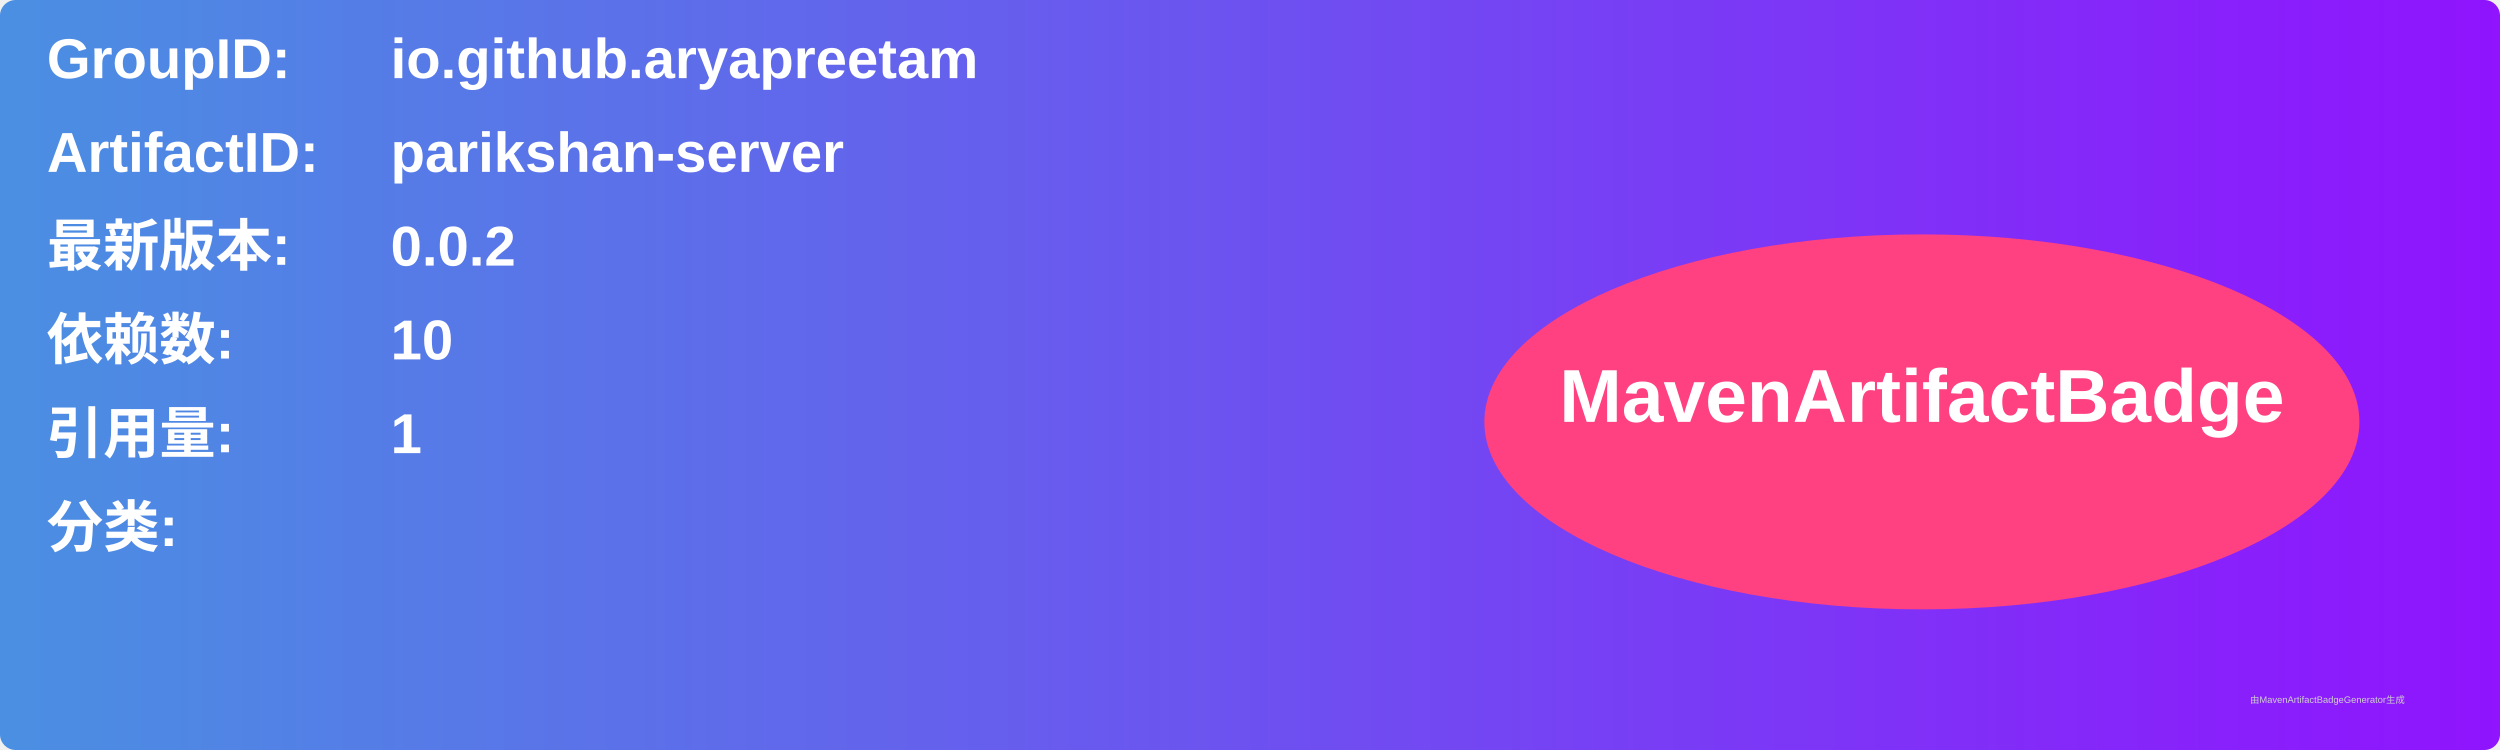
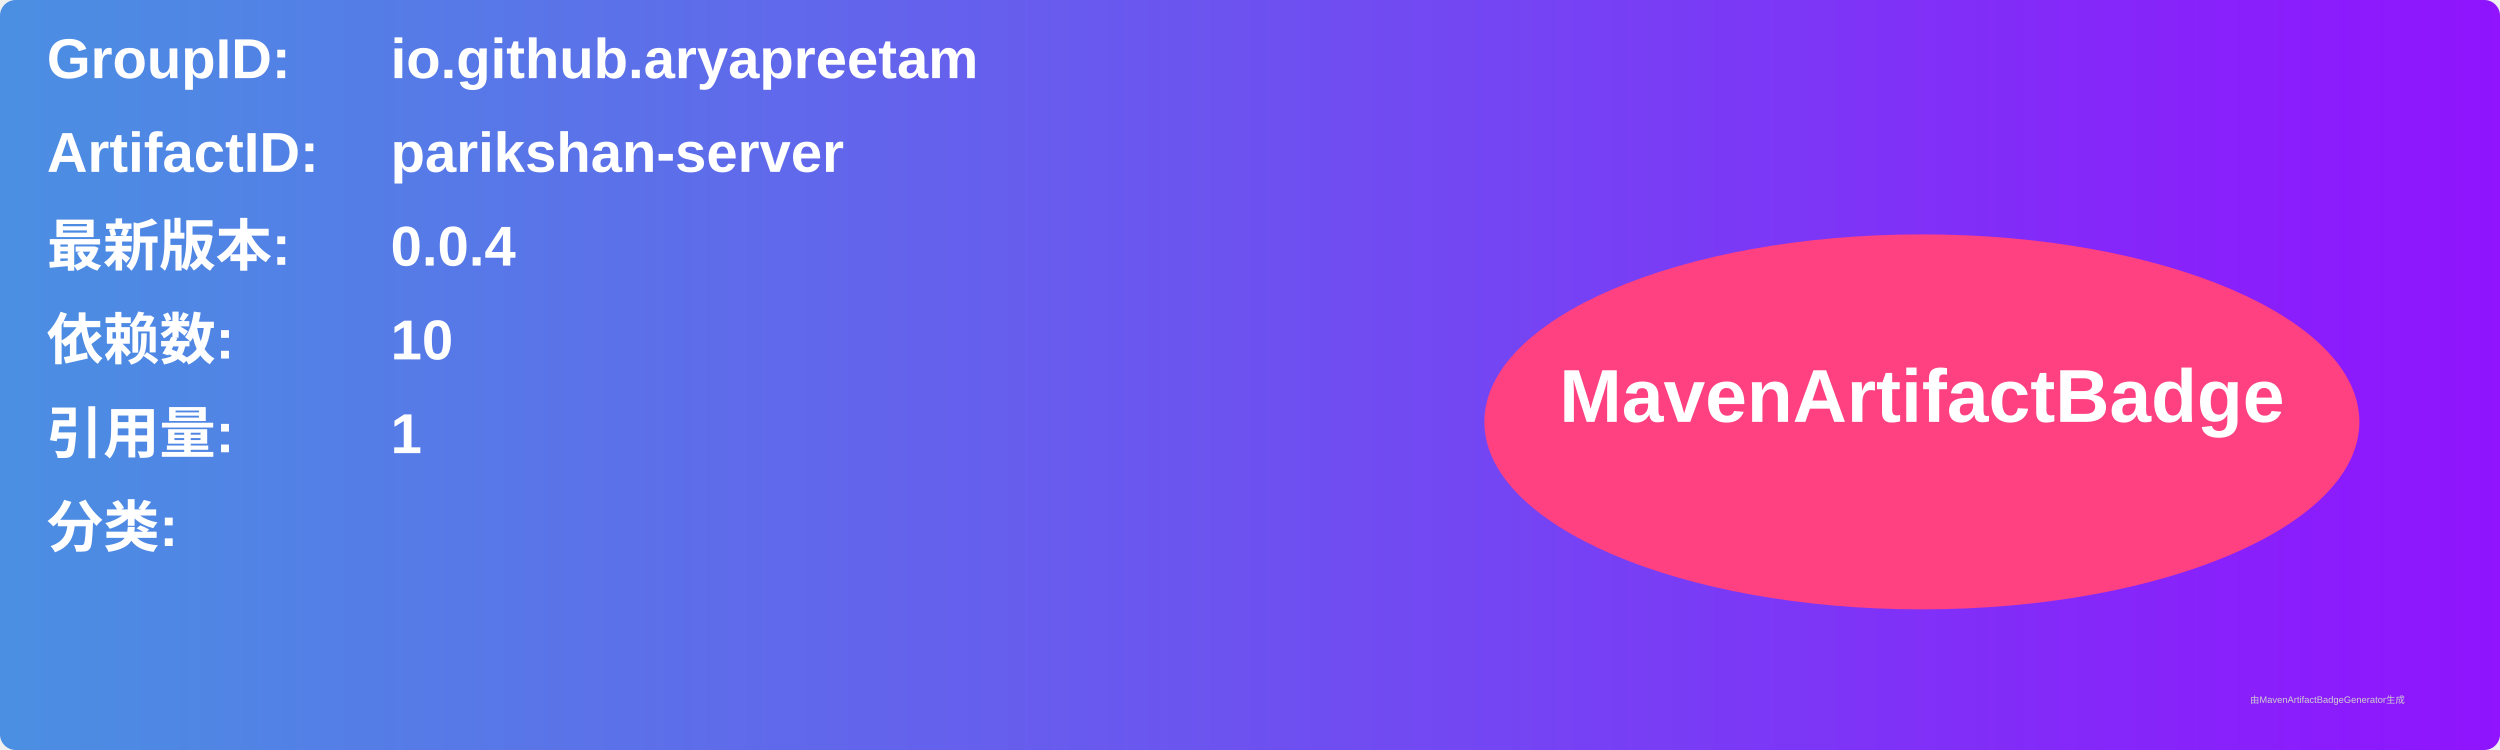
<svg xmlns="http://www.w3.org/2000/svg" width="800" height="240" viewBox="0 0 800 240">
  <linearGradient id="grad" x1="0%" y1="0%" x2="100%" y2="0%">
    <stop offset="0%" stop-color="#4a90e2" />
    <stop offset="100%" stop-color="#9013fe" />
  </linearGradient>
  <rect width="100%" height="100%" rx="5" ry="5" fill="url(#grad)" />
  <g transform="translate(15, 15)">
    <text x="0" y="10" font-family="Arial" font-size="18" fill="white" font-weight="bold" width="260">GroupID:</text>
    <text x="110" y="10" font-family="Arial" font-size="18" fill="white" font-weight="bold" width="460">io.github.aryapreetam</text>
    <text x="0" y="40" font-family="Arial" font-size="18" fill="white" font-weight="bold" width="260">ArtifactID:</text>
    <text x="110" y="40" font-family="Arial" font-size="18" fill="white" font-weight="bold" width="460">parikshan-server</text>
    <text x="0" y="70" font-family="Arial" font-size="18" fill="white" font-weight="bold">最新版本:</text>
    <text x="110" y="70" font-family="Arial" font-size="18" fill="white" font-weight="bold">
-       <tspan font-weight="bold">0.0.2</tspan>
+       <tspan font-weight="bold">0.0.4</tspan>
    </text>
    <text x="0" y="100" font-family="Arial" font-size="18" fill="white" font-weight="bold">依赖数: </text>
    <text x="110" y="100" font-family="Arial" font-size="18" fill="white">
      <tspan font-weight="bold">10</tspan>
    </text>
    <text x="0" y="130" font-family="Arial" font-size="18" fill="white" font-weight="bold">引用量: </text>
    <text x="110" y="130" font-family="Arial" font-size="18" fill="white">
      <tspan font-weight="bold">1</tspan>
    </text>
    <text x="0" y="160" font-family="Arial" font-size="18" fill="white" font-weight="bold">分类:</text>
    <text x="10" y="190" font-family="Arial" font-size="10" fill="white">
      <tspan font-weight="bold" />
    </text>
    <ellipse cx="600" cy="120" rx="140" ry="60" fill="#ff4081" />
    <text x="600" y="120" text-anchor="middle" font-family="Arial" font-size="24" fill="white" font-weight="bold">MavenArtifactBadge</text>
  </g>
  <text x="720" y="225" font-family="Arial" font-size="3" fill="#d0d0d0">由MavenArtifactBadgeGenerator生成</text>
</svg>
